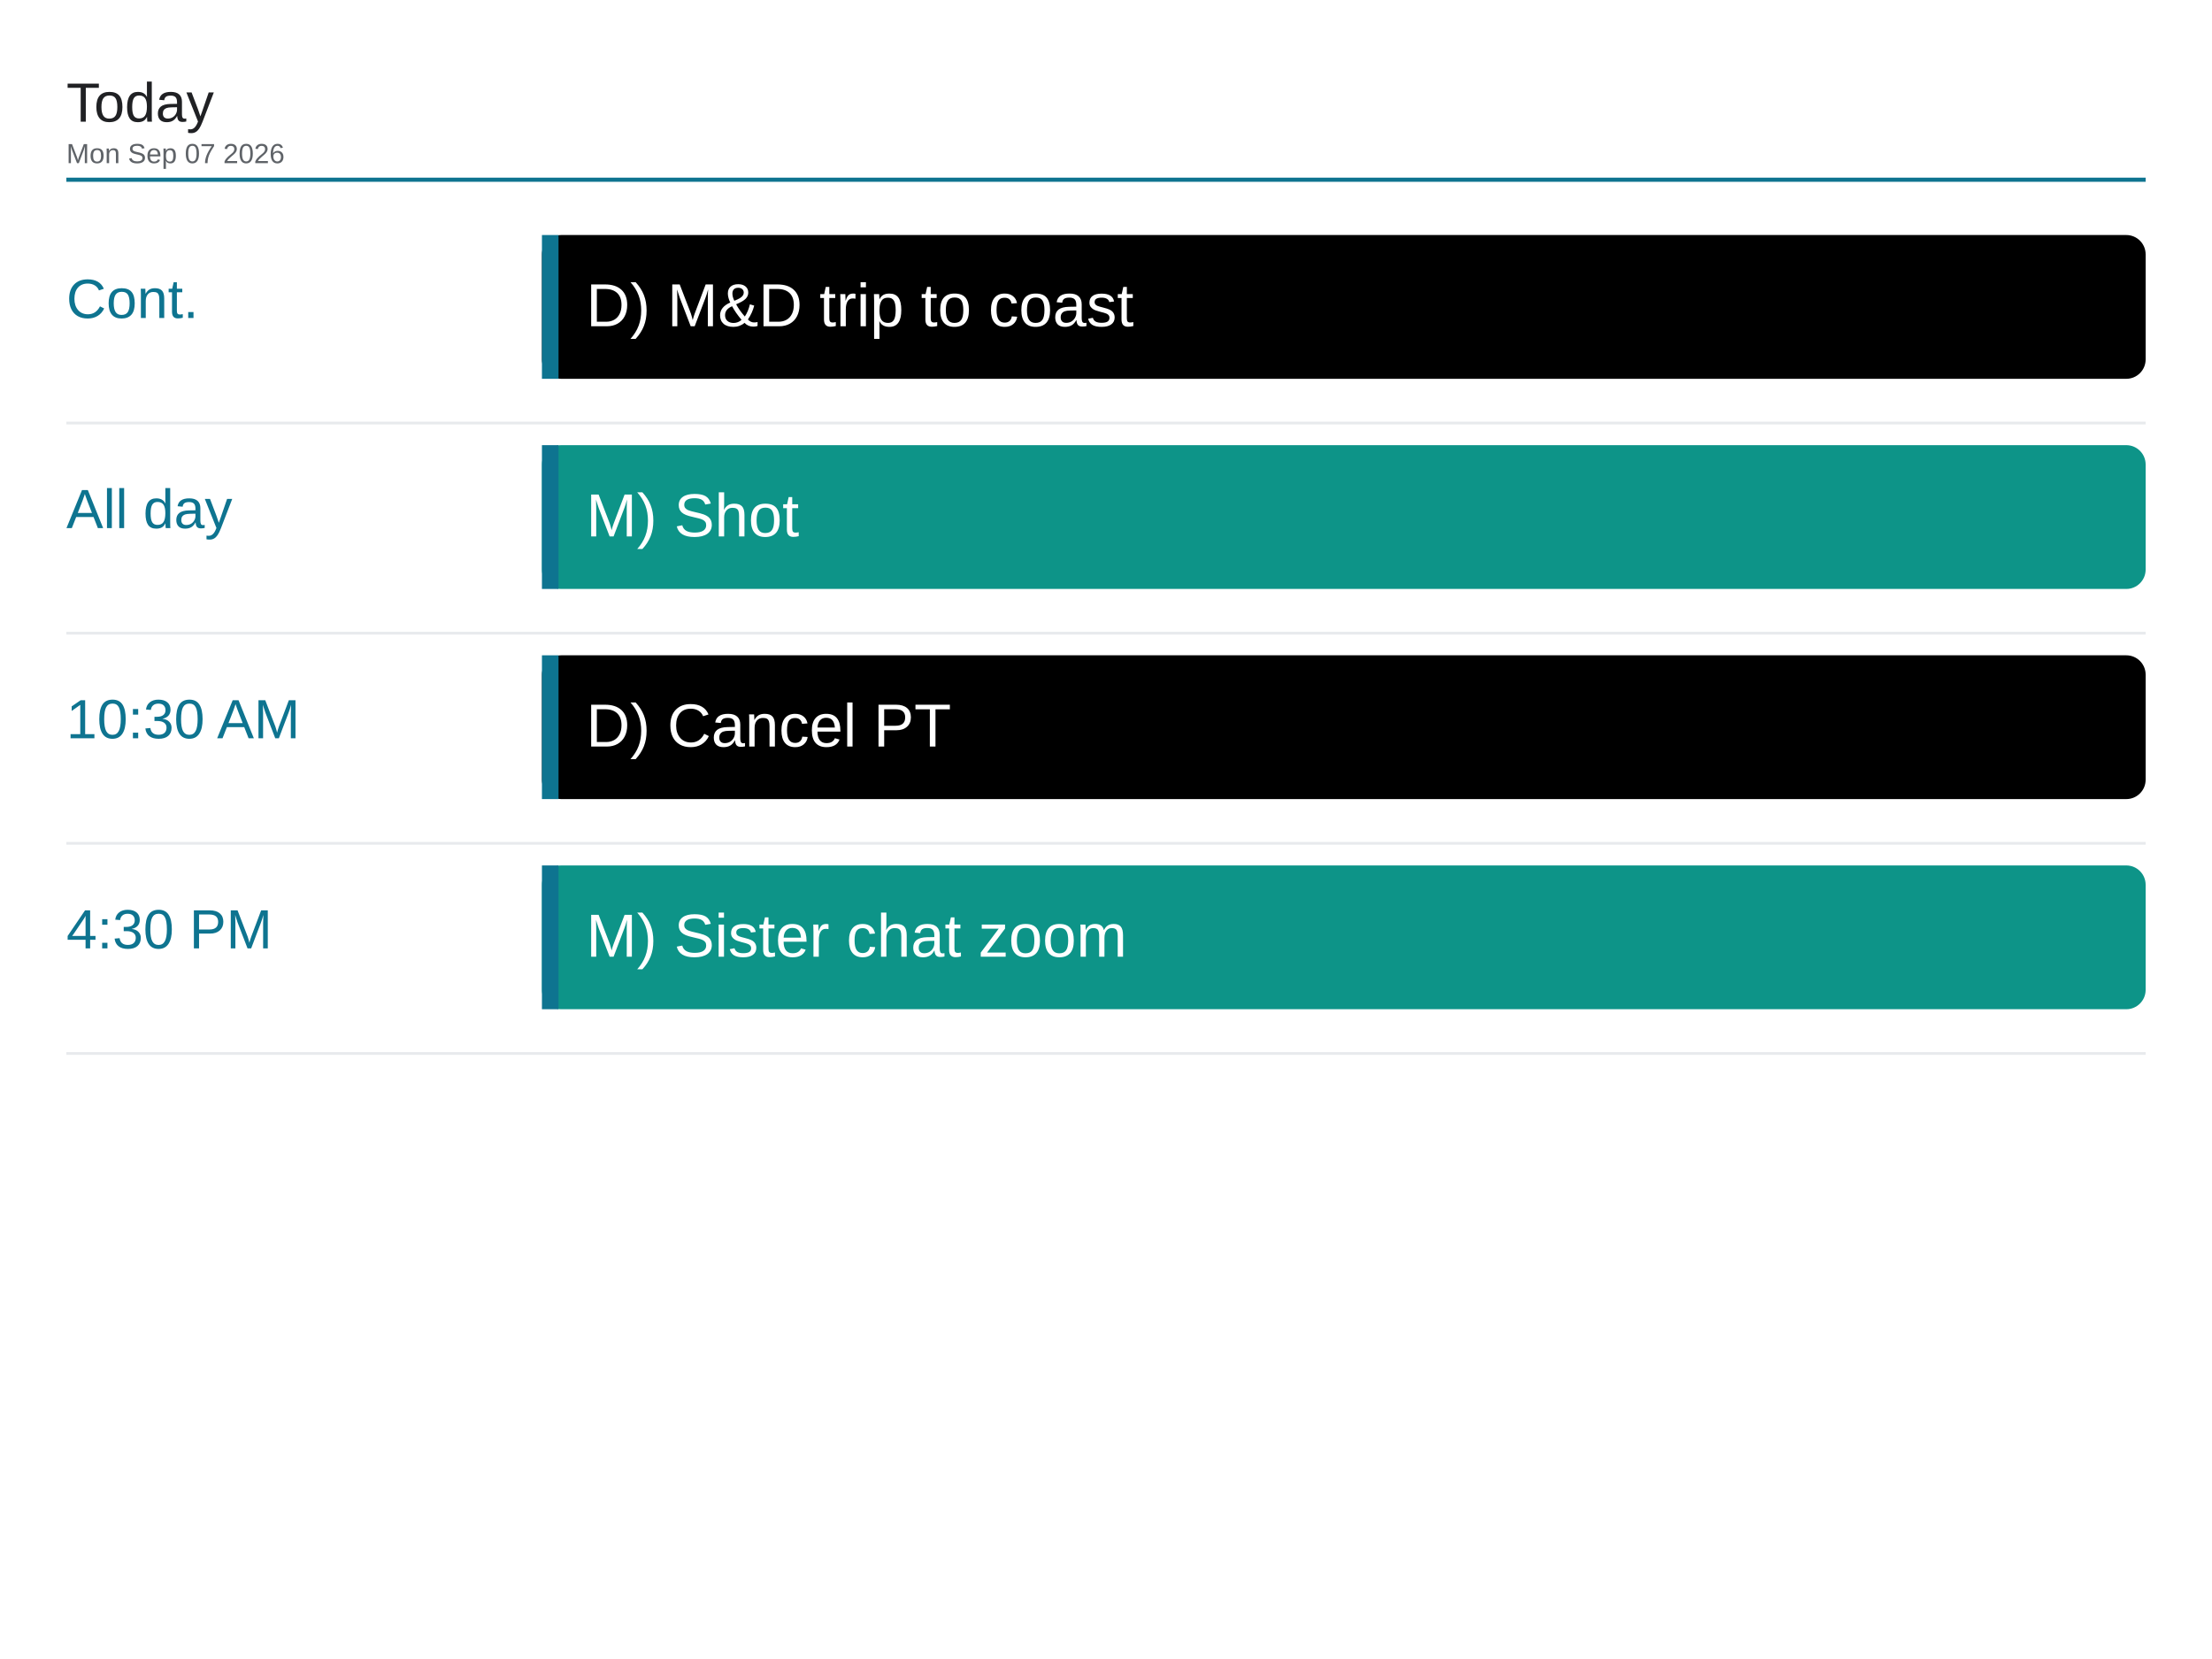
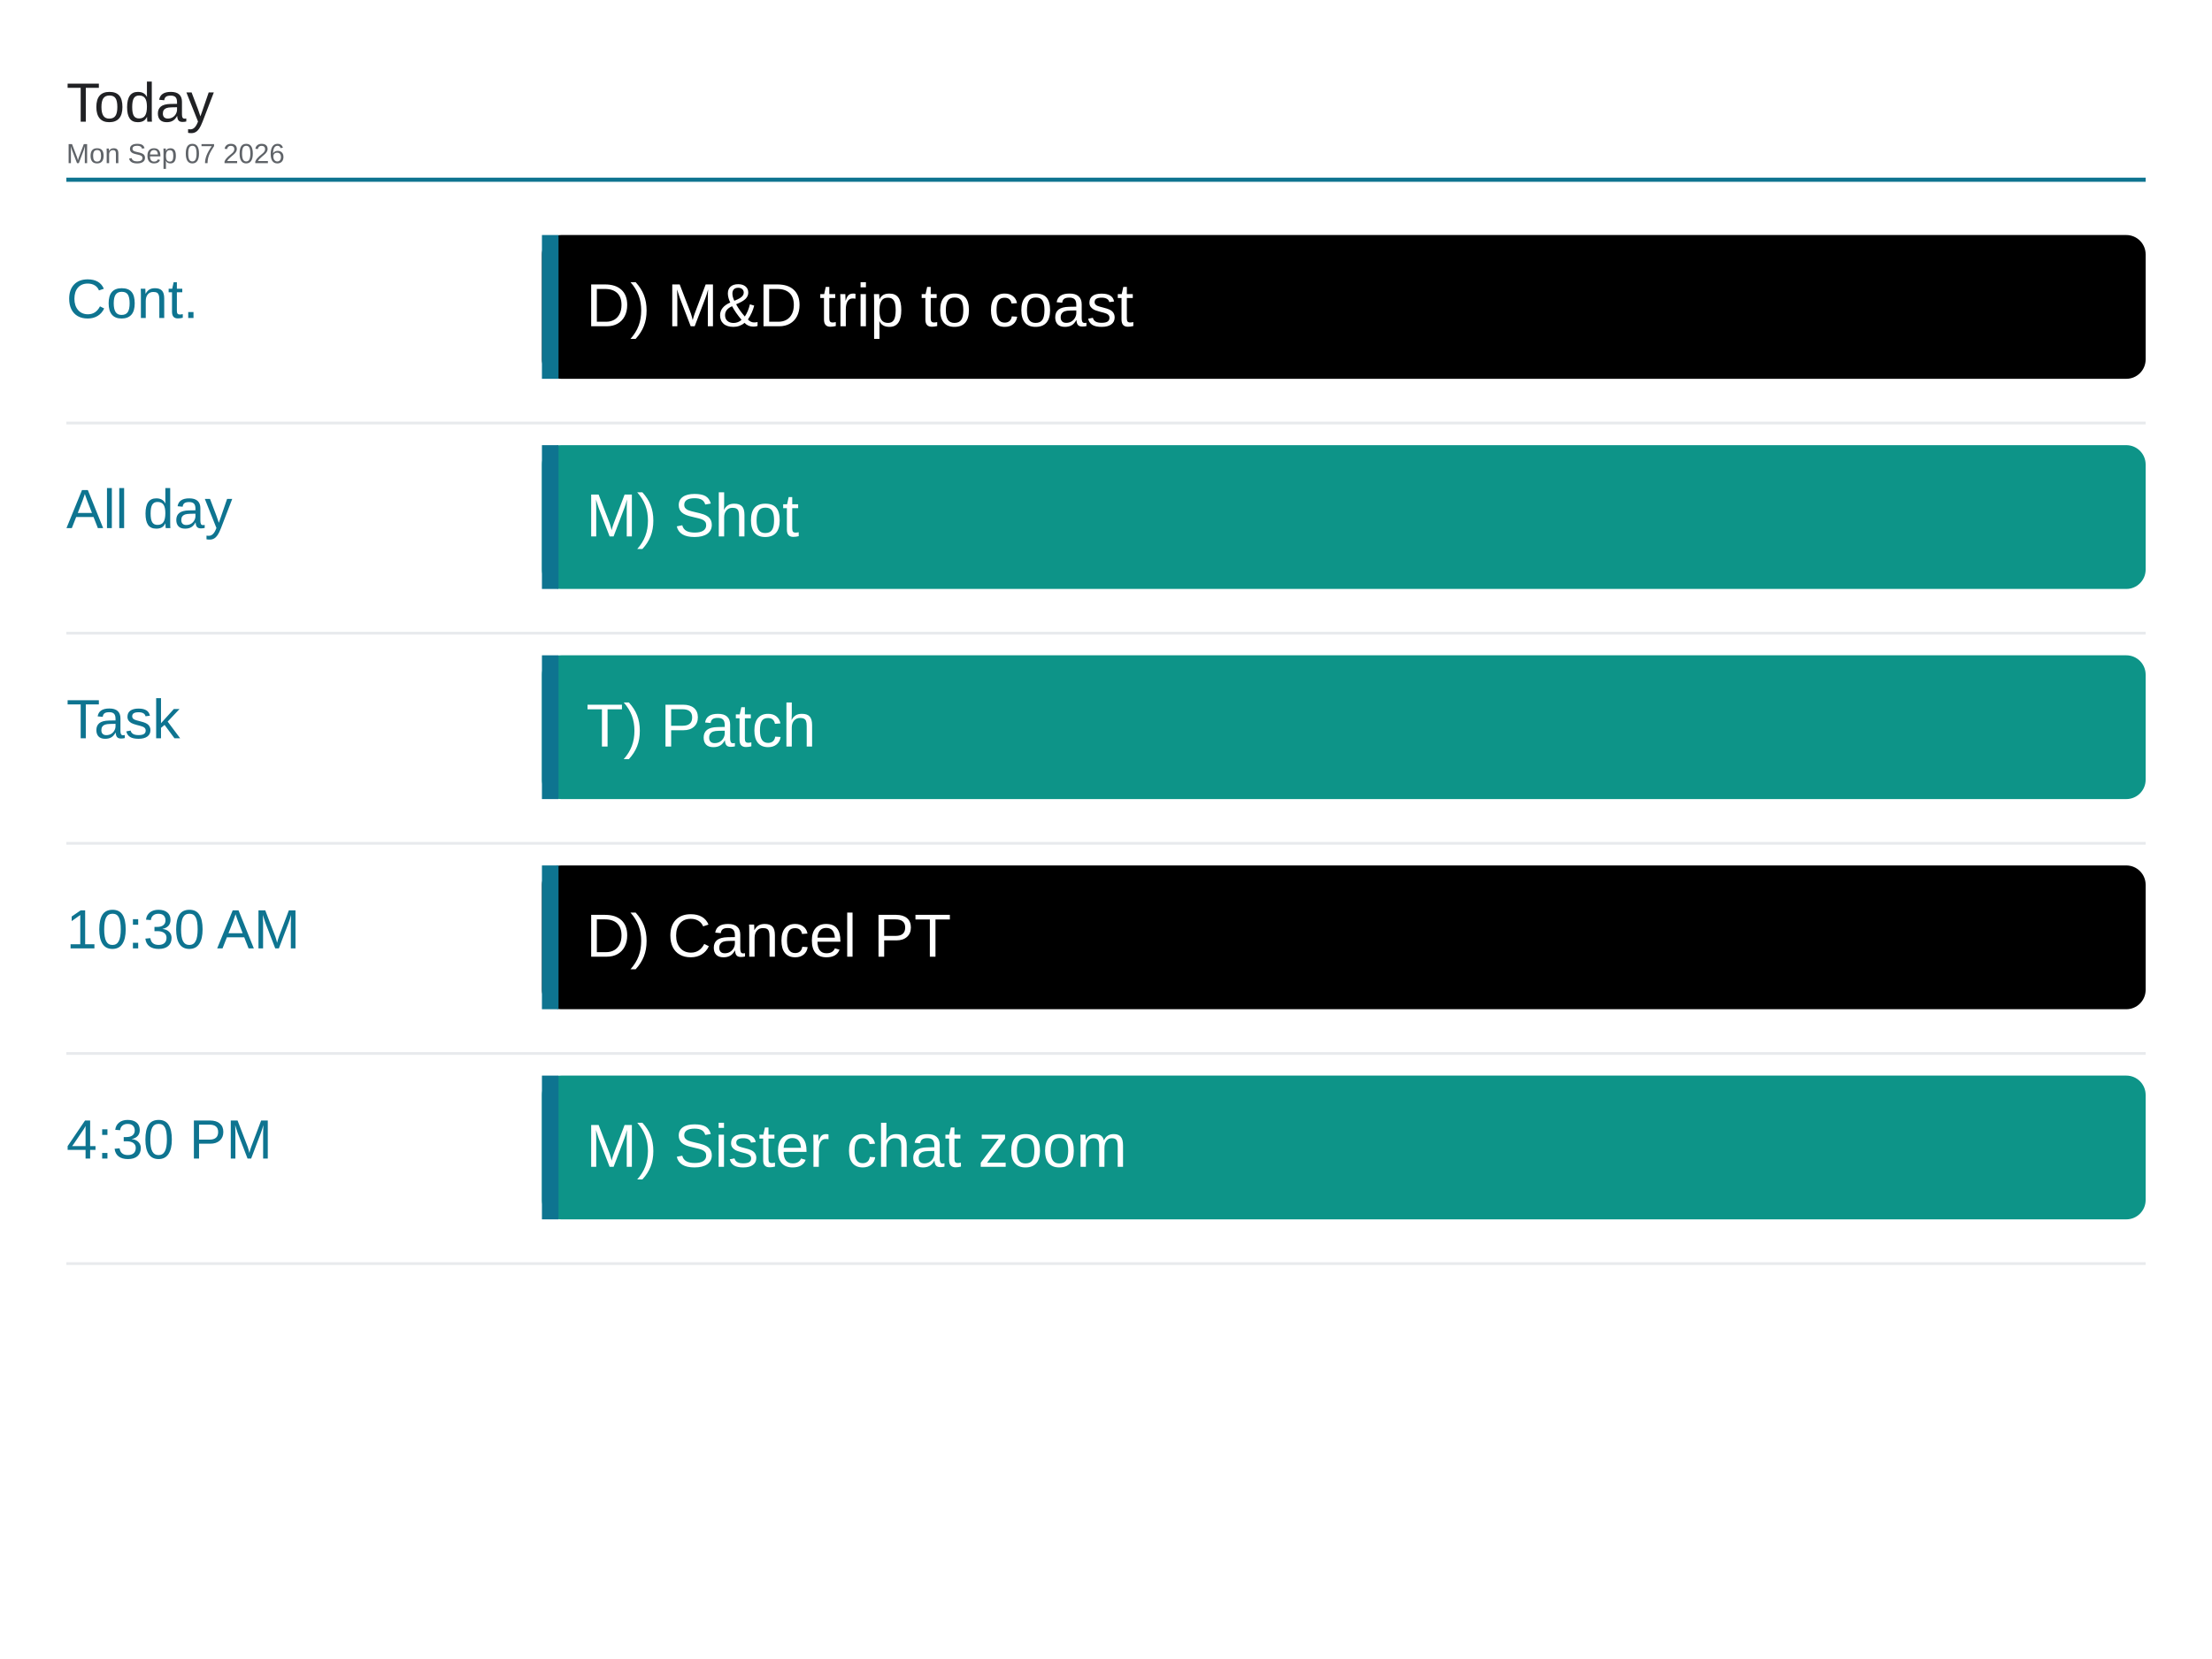
<svg xmlns="http://www.w3.org/2000/svg" viewBox="0 0 1600 1200" width="1600" height="1200">
  <rect x="0" y="0" width="1600" height="1200" fill="#ffffff" />
  <text x="48" y="88" font-family="Arial, Helvetica, sans-serif" font-size="40" font-weight="500" fill="#202124">Today</text>
  <text x="48" y="118" font-family="Arial, Helvetica, sans-serif" font-size="20" fill="#5f6368">Mon Sep 07 2026</text>
  <line x1="48" y1="130" x2="1552" y2="130" stroke="#0e7490" stroke-width="3" />
  <text x="48" y="230" font-family="Arial, Helvetica, sans-serif" font-size="40" font-weight="500" fill="#0e7490">Cont.</text>
  <rect x="392" y="170" width="1160" height="104" rx="14" fill="#000000" />
  <rect x="392" y="170" width="12" height="104" fill="#0e7490" />
  <text x="424" y="236" font-family="Arial, Helvetica, sans-serif" font-size="44" fill="#ffffff">D) M&amp;D trip to coast</text>
  <line x1="48" y1="306" x2="1552" y2="306" stroke="#e8eaed" stroke-width="2" />
  <text x="48" y="382" font-family="Arial, Helvetica, sans-serif" font-size="40" font-weight="500" fill="#0e7490">All day</text>
  <rect x="392" y="322" width="1160" height="104" rx="14" fill="#0d9488" />
  <rect x="392" y="322" width="12" height="104" fill="#0e7490" />
  <text x="424" y="388" font-family="Arial, Helvetica, sans-serif" font-size="44" fill="#ffffff">M) Shot</text>
  <line x1="48" y1="458" x2="1552" y2="458" stroke="#e8eaed" stroke-width="2" />
-   <text x="48" y="534" font-family="Arial, Helvetica, sans-serif" font-size="40" font-weight="500" fill="#0e7490">10:30 AM</text>
-   <rect x="392" y="474" width="1160" height="104" rx="14" fill="#000000" />
+   <text x="48" y="534" font-family="Arial, Helvetica, sans-serif" font-size="40" font-weight="500" fill="#0e7490">Task</text>
+   <rect x="392" y="474" width="1160" height="104" rx="14" fill="#0d9488" />
  <rect x="392" y="474" width="12" height="104" fill="#0e7490" />
-   <text x="424" y="540" font-family="Arial, Helvetica, sans-serif" font-size="44" fill="#ffffff">D) Cancel PT</text>
+   <text x="424" y="540" font-family="Arial, Helvetica, sans-serif" font-size="44" fill="#ffffff">T) Patch</text>
  <line x1="48" y1="610" x2="1552" y2="610" stroke="#e8eaed" stroke-width="2" />
-   <text x="48" y="686" font-family="Arial, Helvetica, sans-serif" font-size="40" font-weight="500" fill="#0e7490">4:30 PM</text>
-   <rect x="392" y="626" width="1160" height="104" rx="14" fill="#0d9488" />
+   <text x="48" y="686" font-family="Arial, Helvetica, sans-serif" font-size="40" font-weight="500" fill="#0e7490">10:30 AM</text>
+   <rect x="392" y="626" width="1160" height="104" rx="14" fill="#000000" />
  <rect x="392" y="626" width="12" height="104" fill="#0e7490" />
-   <text x="424" y="692" font-family="Arial, Helvetica, sans-serif" font-size="44" fill="#ffffff">M) Sister chat zoom</text>
+   <text x="424" y="692" font-family="Arial, Helvetica, sans-serif" font-size="44" fill="#ffffff">D) Cancel PT</text>
  <line x1="48" y1="762" x2="1552" y2="762" stroke="#e8eaed" stroke-width="2" />
+   <text x="48" y="838" font-family="Arial, Helvetica, sans-serif" font-size="40" font-weight="500" fill="#0e7490">4:30 PM</text>
+   <rect x="392" y="778" width="1160" height="104" rx="14" fill="#0d9488" />
+   <rect x="392" y="778" width="12" height="104" fill="#0e7490" />
+   <text x="424" y="844" font-family="Arial, Helvetica, sans-serif" font-size="44" fill="#ffffff">M) Sister chat zoom</text>
+   <line x1="48" y1="914" x2="1552" y2="914" stroke="#e8eaed" stroke-width="2" />
</svg>
